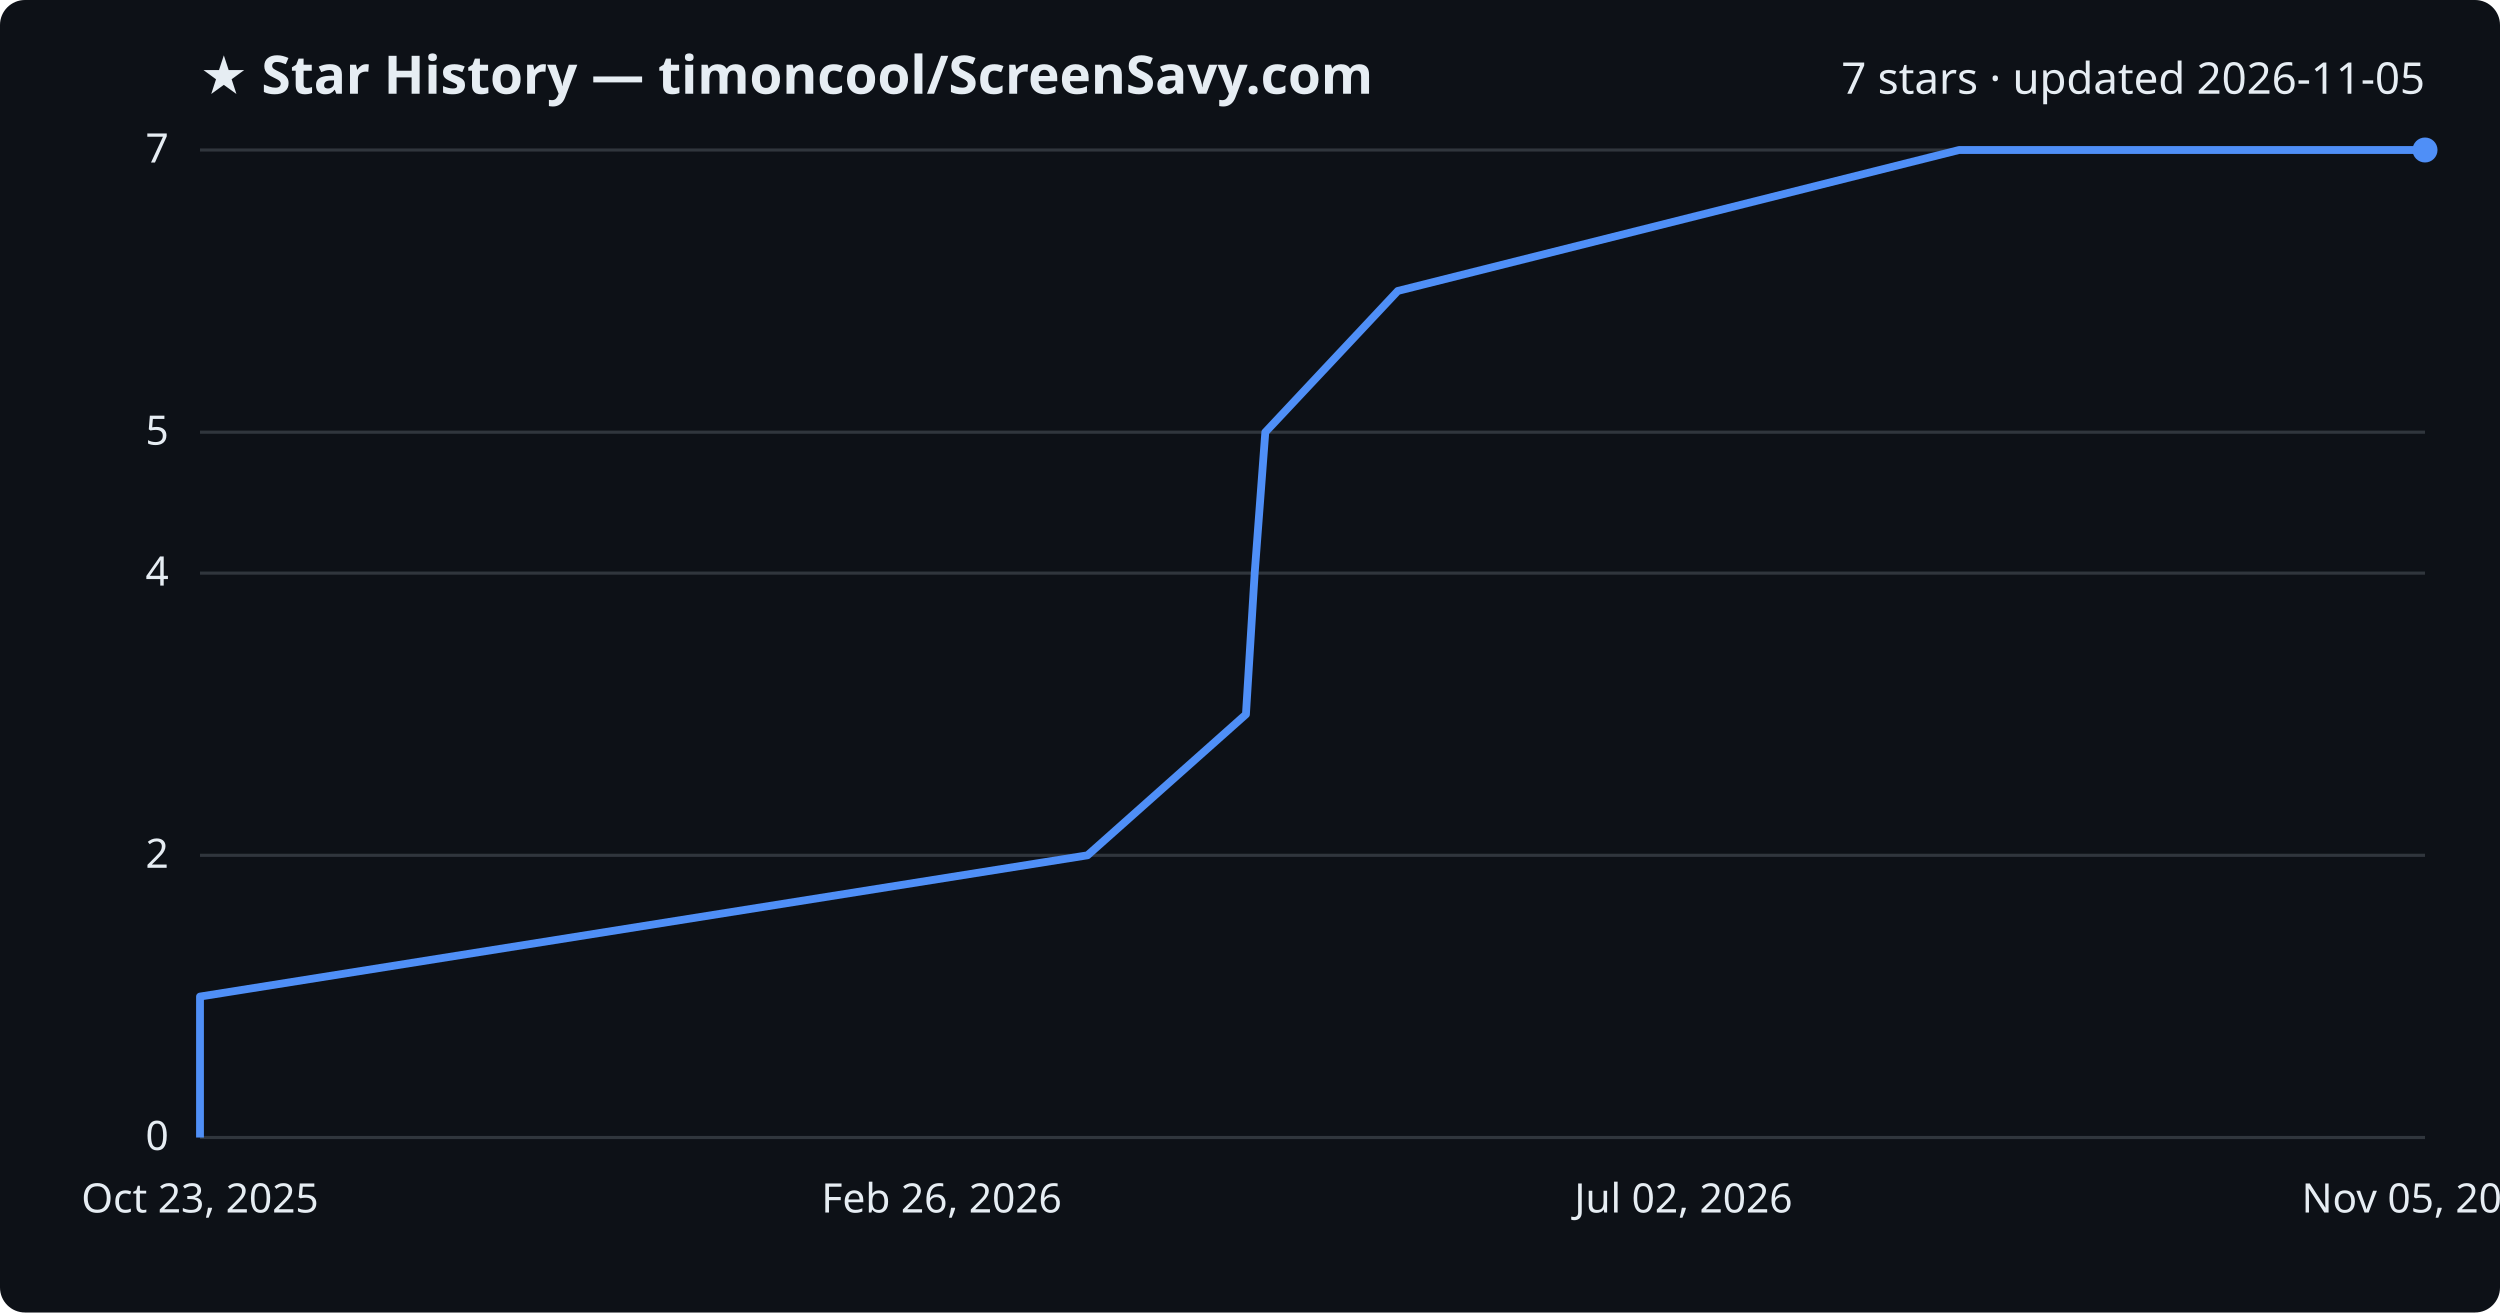
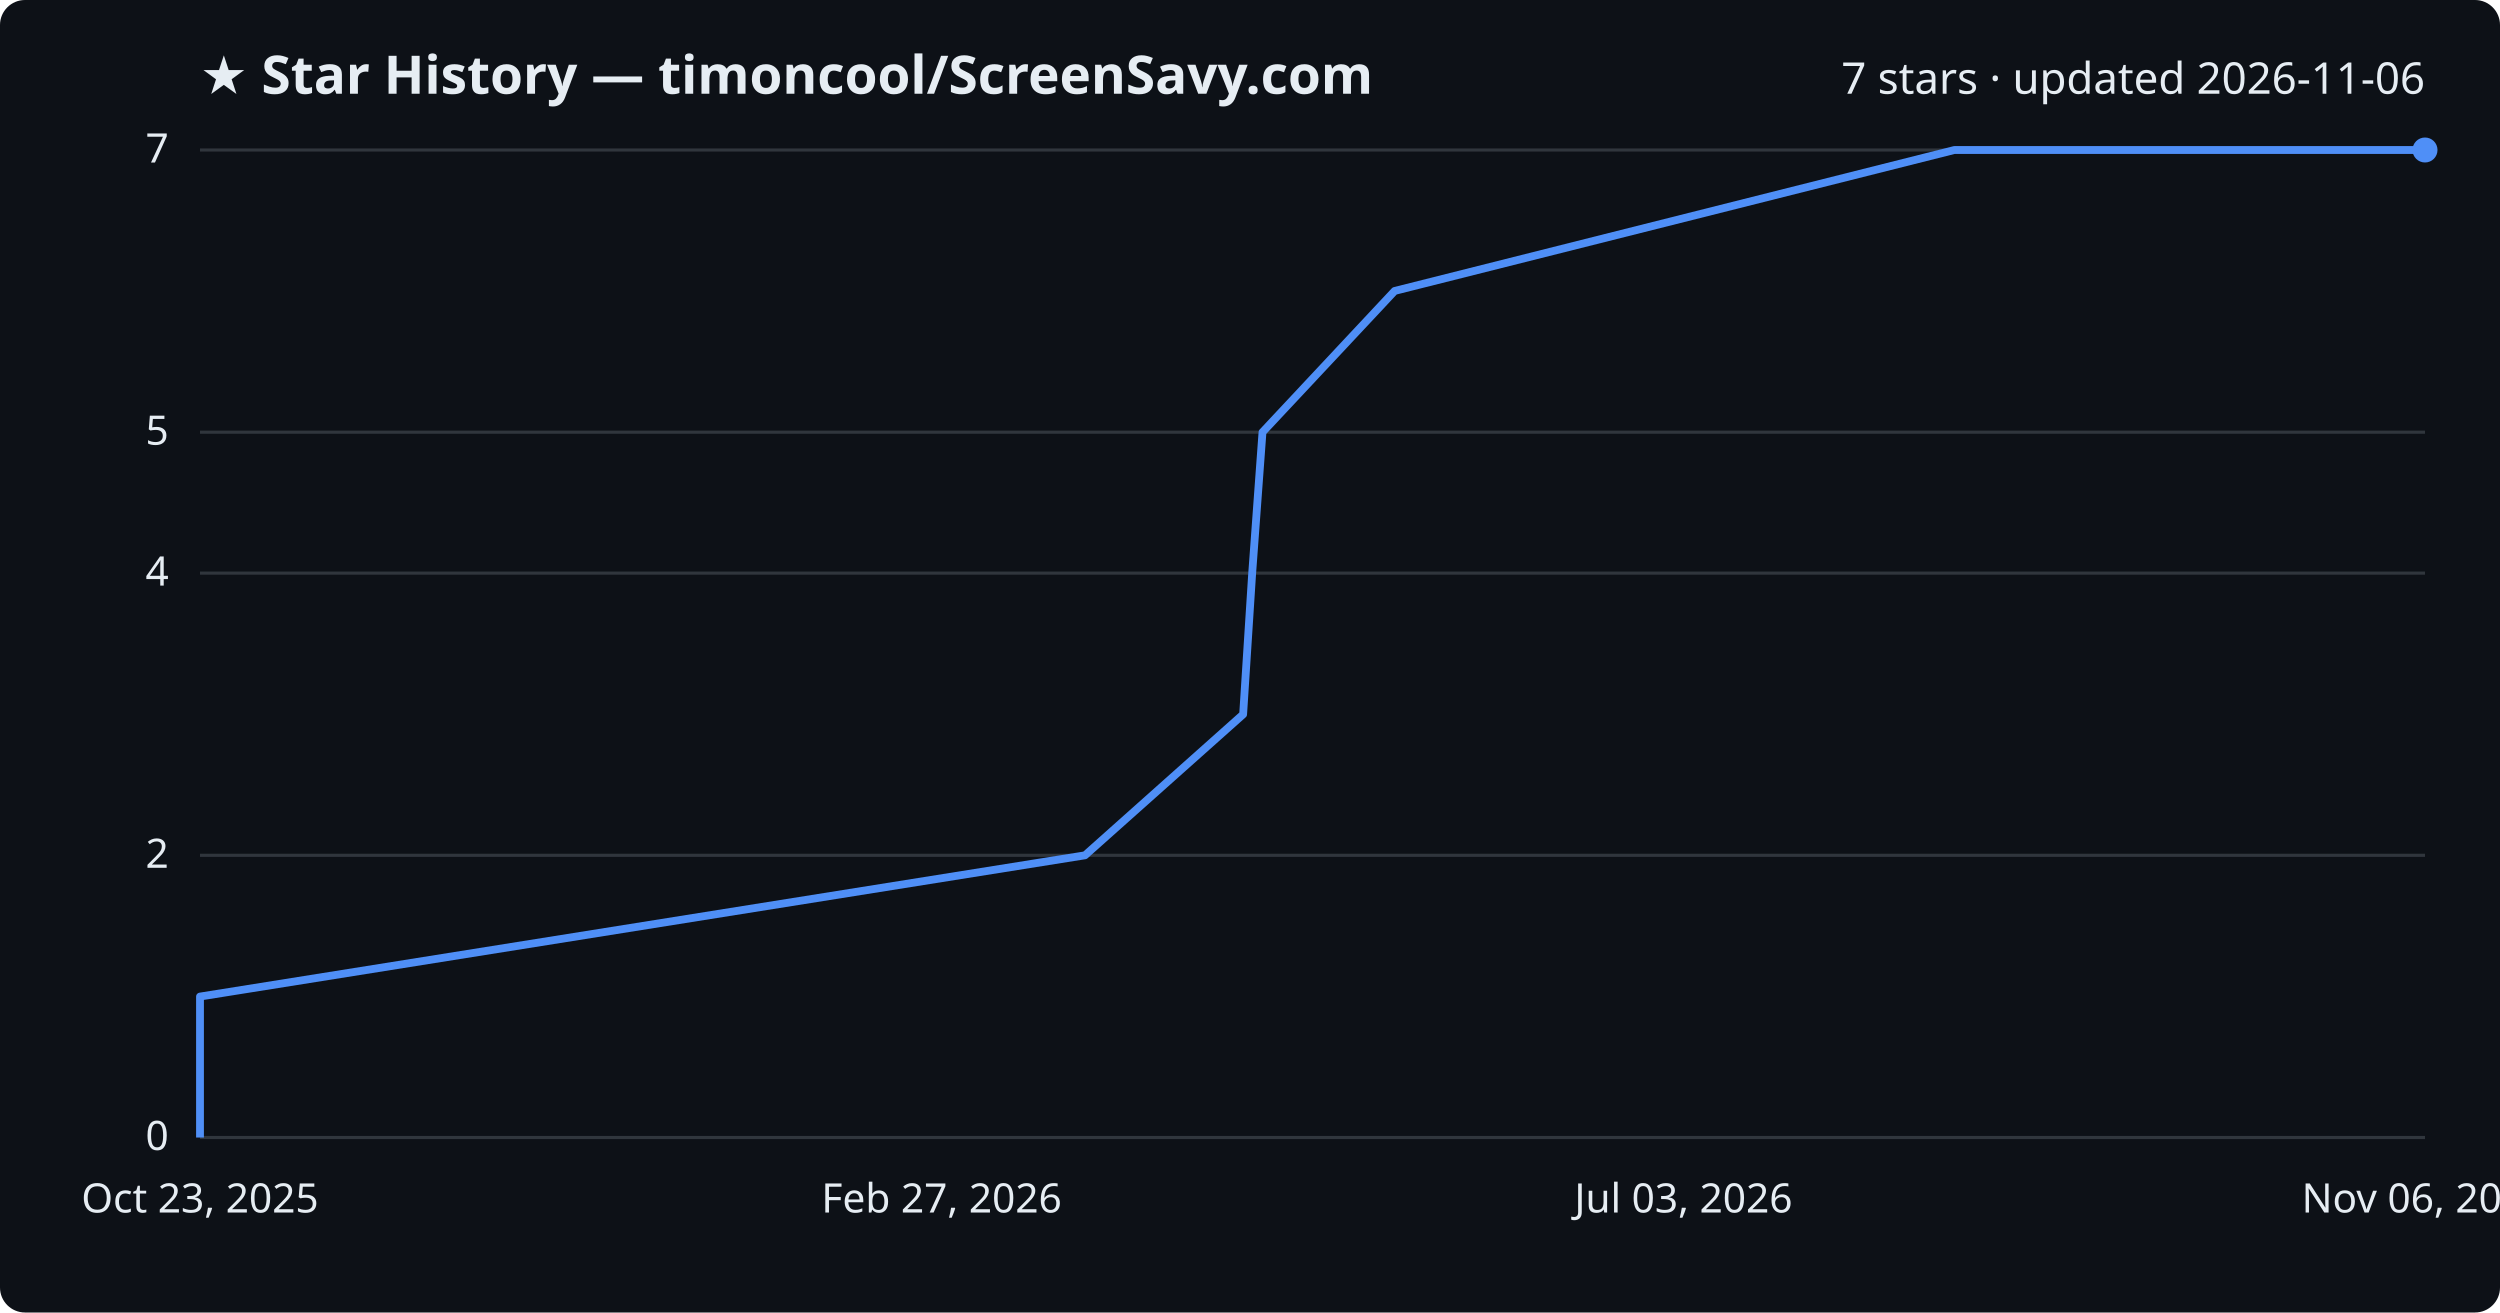
<svg xmlns="http://www.w3.org/2000/svg" viewBox="0 0 800 420" font-family="Segoe UI, sans-serif">
  <rect width="800" height="420" fill="#0d1117" rx="8" />
  <text x="64" y="30" fill="#e6edf3" font-size="17" font-weight="700">★ Star History — timoncool/ScreenSavy.com</text>
-   <text x="776" y="30" fill="#e6edf3" font-size="14" text-anchor="end">7 stars · updated 2026-11-05</text>
+   <text x="776" y="30" fill="#e6edf3" font-size="14" text-anchor="end">7 stars · updated 2026-11-06</text>
  <line x1="64" y1="364.0" x2="776" y2="364.0" stroke="#30363d" stroke-width="1" />
  <text x="54" y="368.0" fill="#e6edf3" font-size="13" text-anchor="end">0</text>
  <line x1="64" y1="273.7" x2="776" y2="273.7" stroke="#30363d" stroke-width="1" />
  <text x="54" y="277.7" fill="#e6edf3" font-size="13" text-anchor="end">2</text>
  <line x1="64" y1="183.4" x2="776" y2="183.4" stroke="#30363d" stroke-width="1" />
  <text x="54" y="187.4" fill="#e6edf3" font-size="13" text-anchor="end">4</text>
  <line x1="64" y1="138.3" x2="776" y2="138.3" stroke="#30363d" stroke-width="1" />
  <text x="54" y="142.3" fill="#e6edf3" font-size="13" text-anchor="end">5</text>
  <line x1="64" y1="48.0" x2="776" y2="48.0" stroke="#30363d" stroke-width="1" />
  <text x="54" y="52.0" fill="#e6edf3" font-size="13" text-anchor="end">7</text>
-   <path d="M64.0,364.0 L64.0,318.9 L348.0,273.7 L398.7,228.6 L401.5,183.4 L404.9,138.3 L447.3,93.1 L626.9,48.0 L776.0,48.0" fill="none" stroke="#4f8ff7" stroke-width="2.5" stroke-linejoin="round" />
+   <path d="M64.0,364.0 L64.0,318.9 L347.2,273.7 L397.8,228.6 L400.7,183.4 L404.0,138.3 L446.3,93.1 L625.4,48.0 L776.0,48.0" fill="none" stroke="#4f8ff7" stroke-width="2.5" stroke-linejoin="round" />
  <circle cx="776.0" cy="48.0" r="4" fill="#4f8ff7" />
  <text x="64.0" y="388" fill="#e6edf3" font-size="13" text-anchor="middle">Oct 23, 2025</text>
-   <text x="301.3" y="388" fill="#e6edf3" font-size="13" text-anchor="middle">Feb 26, 2026</text>
-   <text x="538.7" y="388" fill="#e6edf3" font-size="13" text-anchor="middle">Jul 02, 2026</text>
-   <text x="776.0" y="388" fill="#e6edf3" font-size="13" text-anchor="middle">Nov 05, 2026</text>
+   <text x="301.3" y="388" fill="#e6edf3" font-size="13" text-anchor="middle">Feb 27, 2026</text>
+   <text x="538.7" y="388" fill="#e6edf3" font-size="13" text-anchor="middle">Jul 03, 2026</text>
+   <text x="776.0" y="388" fill="#e6edf3" font-size="13" text-anchor="middle">Nov 06, 2026</text>
</svg>
